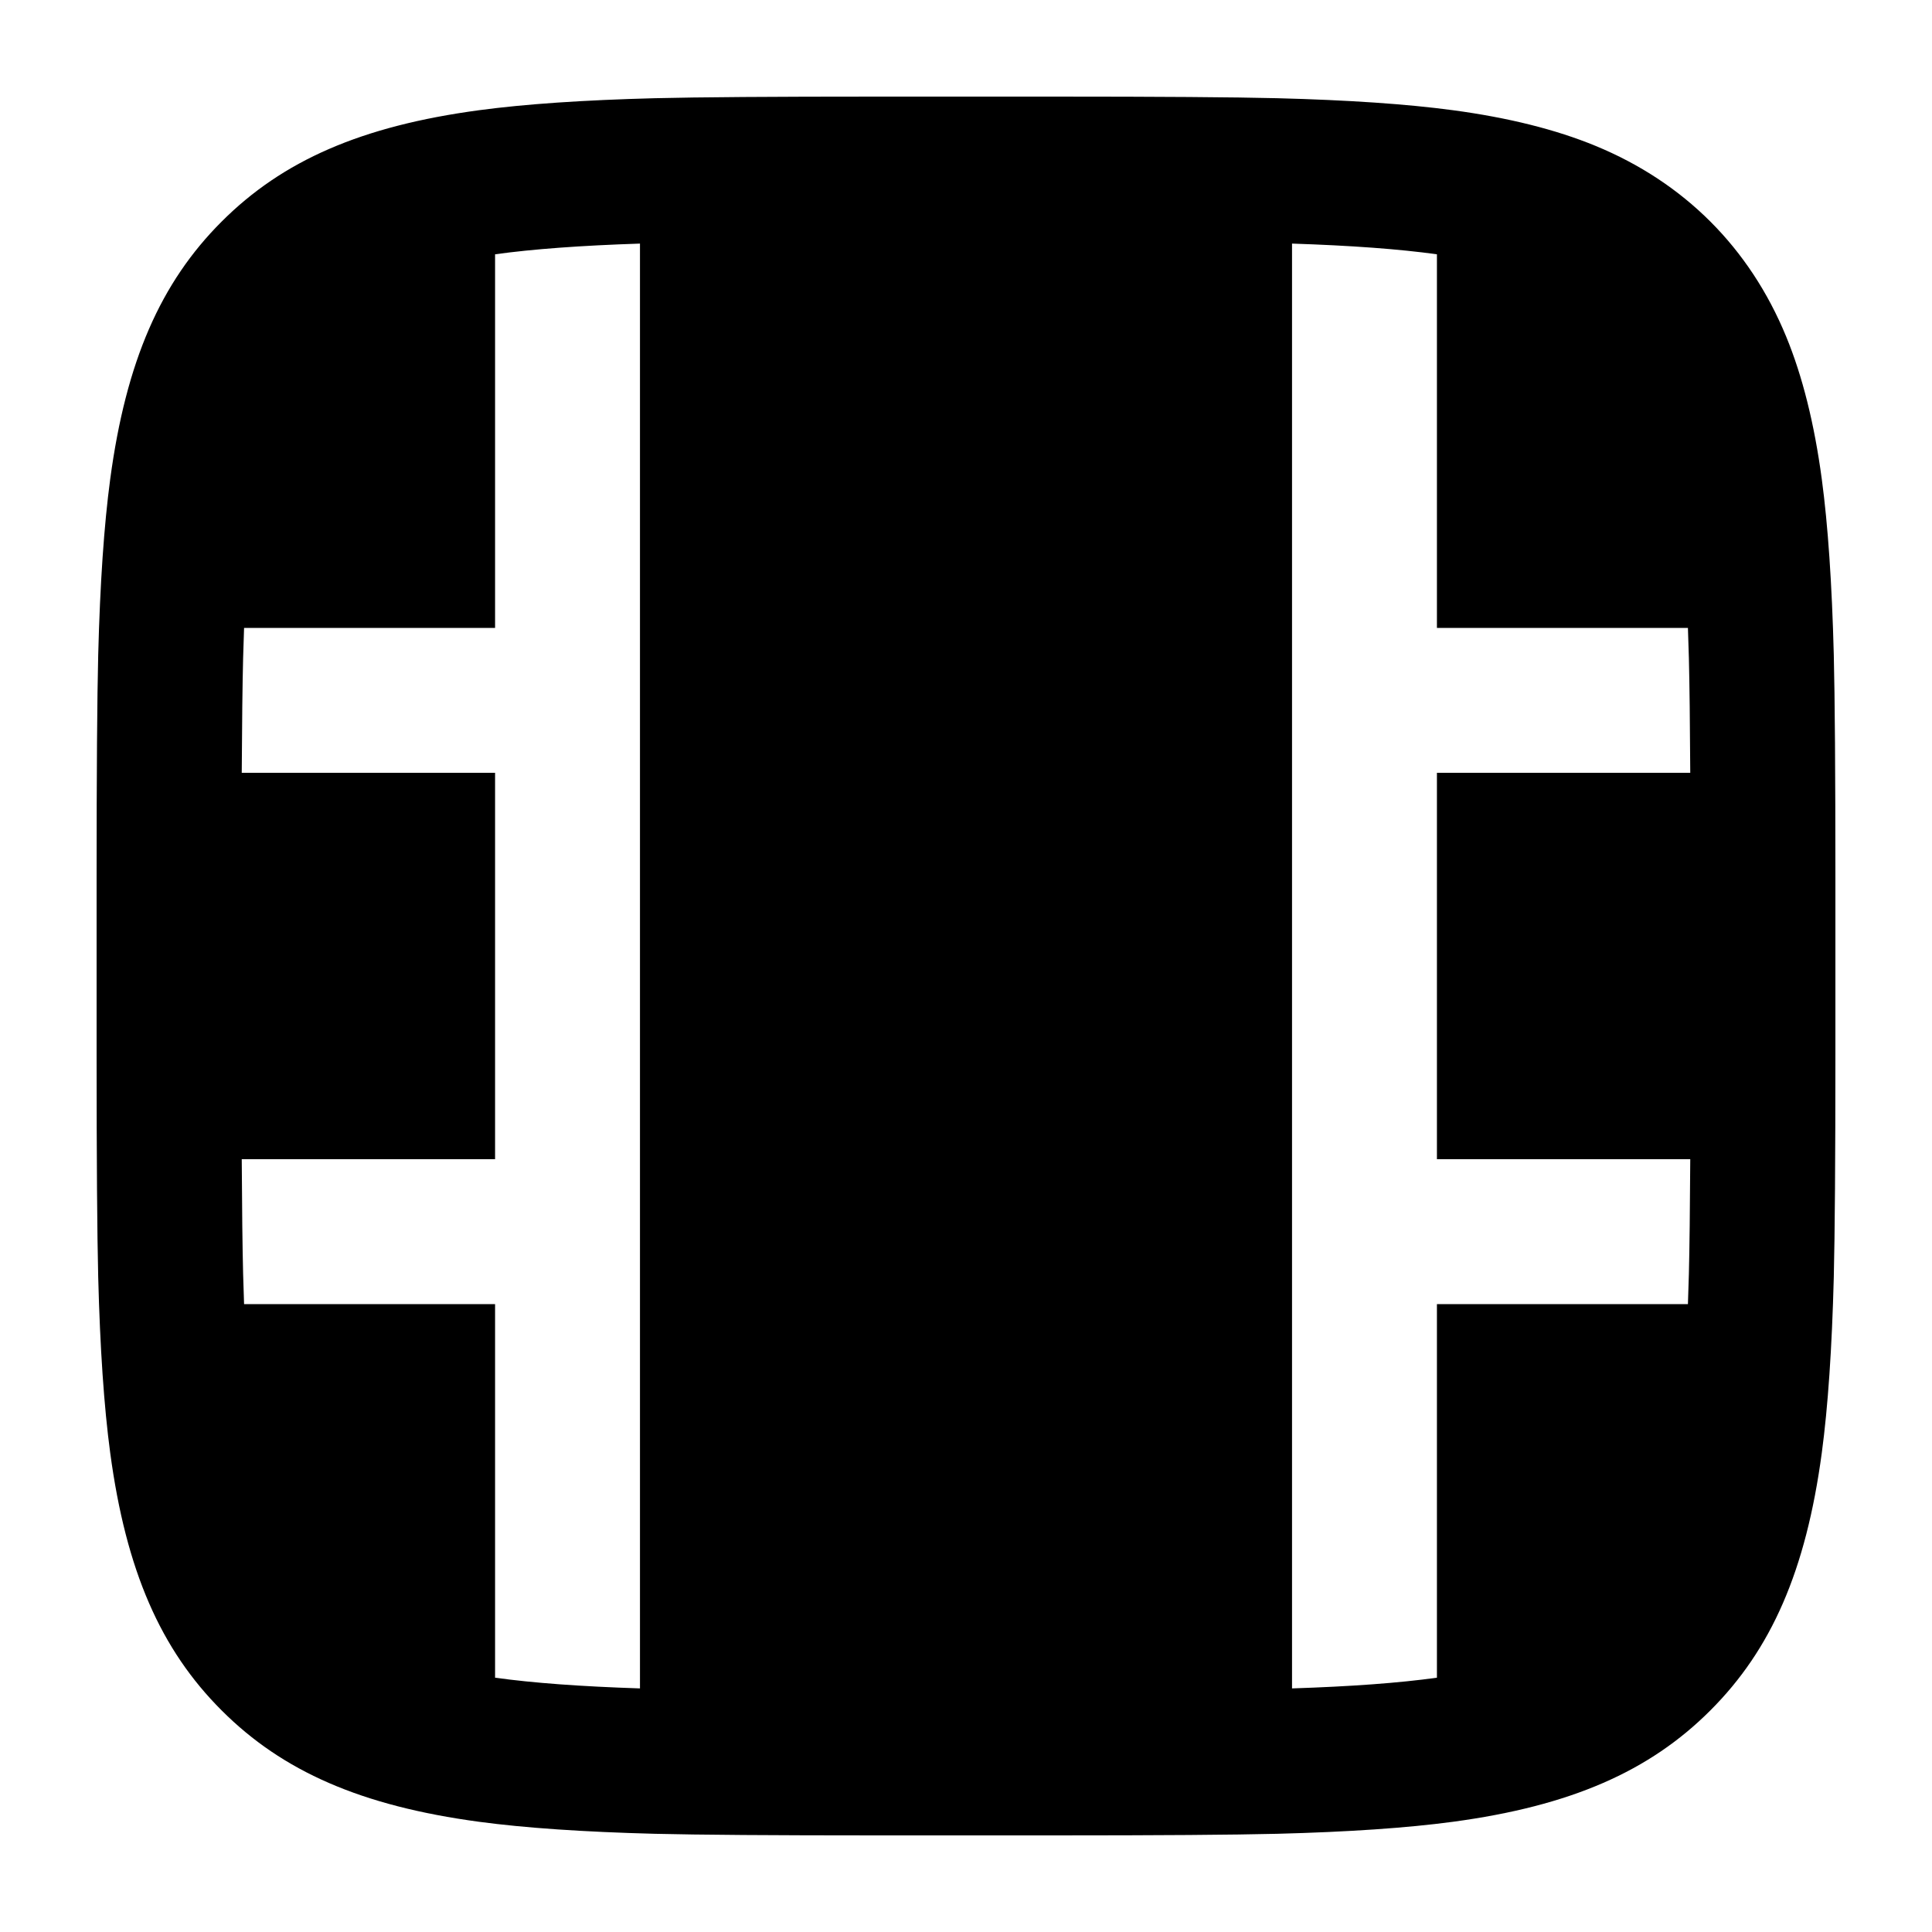
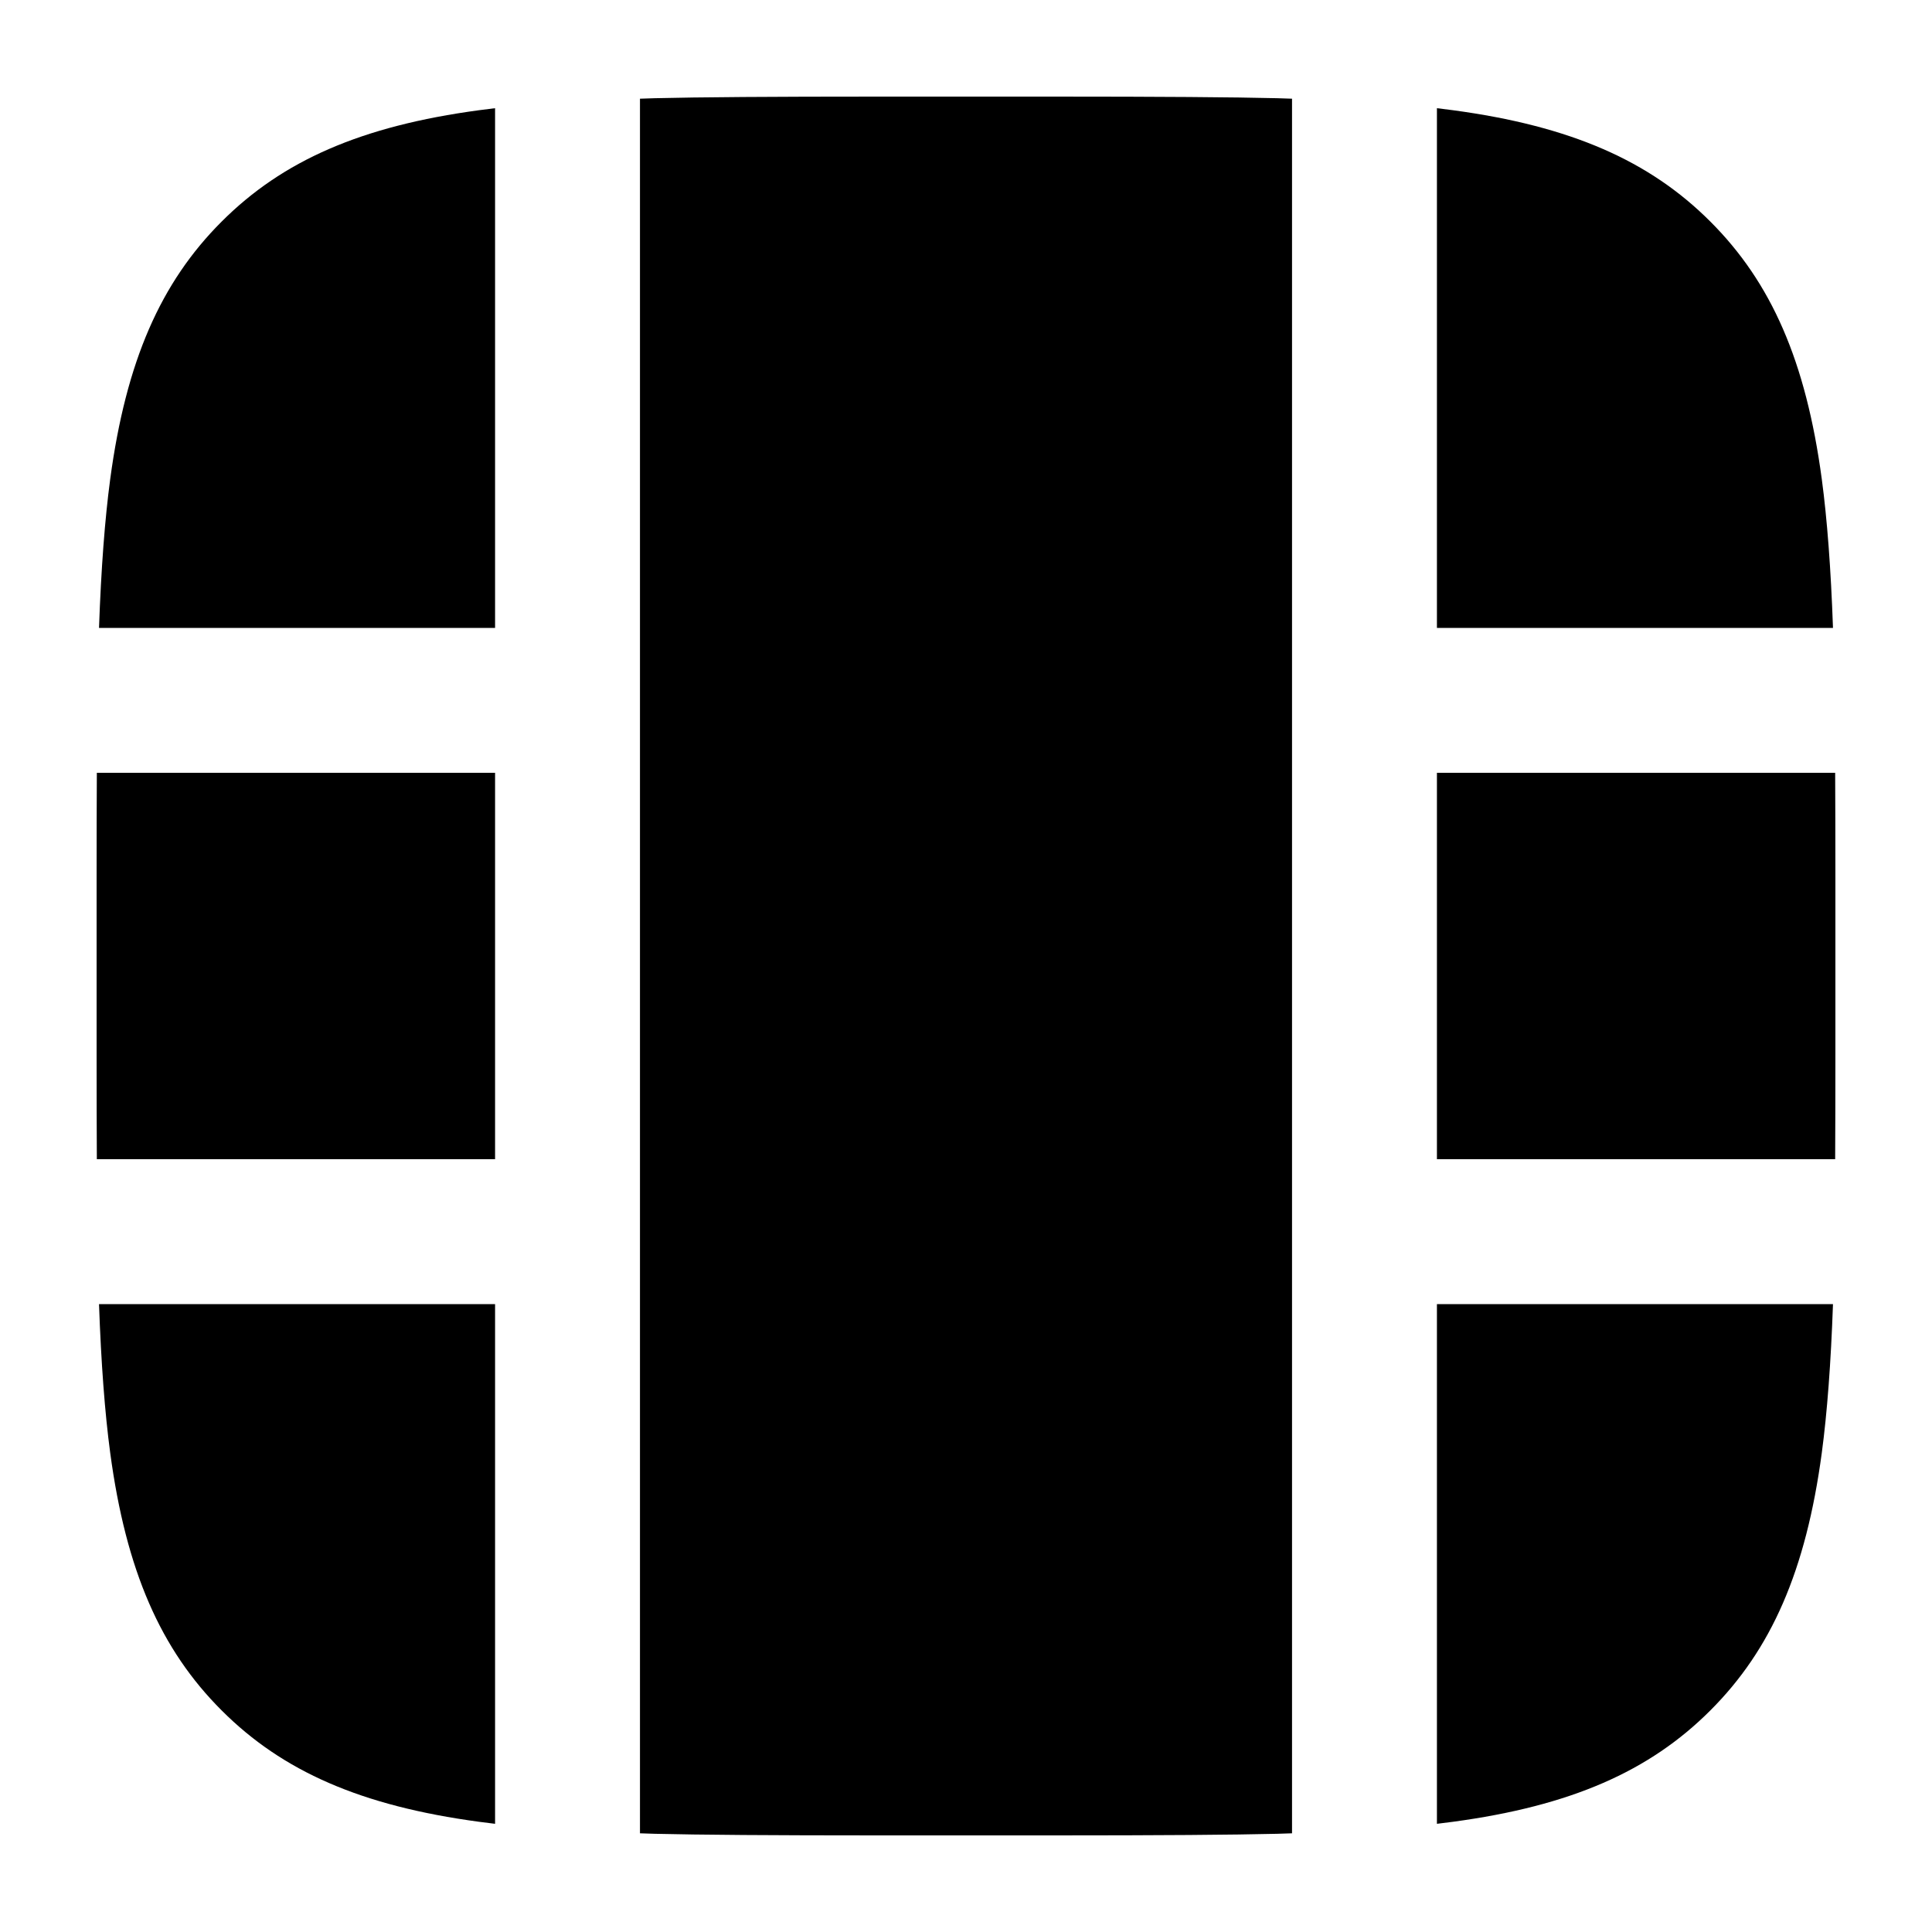
<svg viewBox="0 0 24 24" fill="none">
-   <path d="M22.188 4.18Q22.492 4.917 22.631 5.952Q22.746 6.809 22.78 8.135Q22.8 8.944 22.8 10.9V13.1Q22.8 15.056 22.78 15.865Q22.746 17.191 22.631 18.048C22.434 19.513 22.004 20.491 21.247 21.247C20.491 22.004 19.513 22.434 18.048 22.631Q17.191 22.746 15.865 22.78Q15.056 22.8 13.1 22.8H10.9Q8.944 22.8 8.135 22.78Q6.809 22.746 5.952 22.631C4.487 22.434 3.509 22.004 2.753 21.247C1.996 20.491 1.566 19.513 1.369 18.048Q1.254 17.191 1.22 15.865Q1.2 15.056 1.2 13.1V10.9Q1.2 8.944 1.22 8.135Q1.254 6.809 1.369 5.952C1.566 4.487 1.996 3.509 2.753 2.753C3.509 1.996 4.487 1.566 5.952 1.369Q6.809 1.254 8.135 1.22Q8.944 1.2 10.9 1.2H13.1Q15.056 1.2 15.865 1.22Q17.191 1.254 18.048 1.369Q19.083 1.508 19.82 1.812C20.922 2.266 21.734 3.077 22.188 4.18ZM3.032 16.2H6.15V20.841C6.626 20.907 7.215 20.95 7.95 20.974V3.026C7.215 3.05 6.618 3.094 6.15 3.159V7.8H3.032Q3.025 7.984 3.02 8.18Q3.008 8.669 3.003 9.6H6.15V14.4H3.003Q3.008 15.331 3.02 15.82Q3.025 16.016 3.032 16.2ZM16.05 20.974C16.785 20.95 17.374 20.907 17.85 20.841V16.2H20.968Q20.975 16.016 20.98 15.82Q20.992 15.331 20.997 14.4H17.85V9.6H20.997Q20.992 8.669 20.98 8.18Q20.975 7.984 20.968 7.8H17.85V3.159C17.381 3.094 16.785 3.05 16.05 3.026V20.974Z" fill="currentColor" />
+   <path d="M16.05 22.774Q15.959 22.777 15.865 22.78Q15.056 22.8 13.1 22.8H10.9Q8.944 22.8 8.135 22.78Q8.041 22.777 7.95 22.774V1.226Q8.041 1.223 8.135 1.22Q8.944 1.2 10.9 1.2H13.1Q15.056 1.2 15.865 1.22Q15.959 1.223 16.05 1.226V22.774ZM2.753 2.753C3.509 1.996 4.487 1.566 5.952 1.369Q6.048 1.356 6.15 1.344V7.8H1.23Q1.269 6.699 1.369 5.952C1.566 4.487 1.996 3.509 2.753 2.753ZM17.85 7.8V1.344Q17.952 1.356 18.048 1.369C19.513 1.566 20.491 1.996 21.247 2.753C22.004 3.509 22.434 4.487 22.631 5.952Q22.731 6.699 22.77 7.8H17.85ZM6.15 16.2V22.656Q6.048 22.644 5.952 22.631C4.487 22.434 3.509 22.004 2.753 21.247C1.996 20.491 1.566 19.513 1.369 18.048Q1.269 17.301 1.23 16.2H6.15ZM18.048 22.631Q17.952 22.644 17.85 22.656V16.2H22.77Q22.731 17.301 22.631 18.048C22.434 19.513 22.004 20.491 21.247 21.247C20.491 22.004 19.513 22.434 18.048 22.631ZM6.15 9.6V14.4H1.203Q1.2 13.83 1.2 13.1V10.9Q1.2 10.17 1.203 9.6H6.15ZM17.85 9.6H22.797Q22.8 10.17 22.8 10.9V13.1Q22.8 13.83 22.797 14.4H17.85V9.6Z" fill="currentColor" />
</svg>
